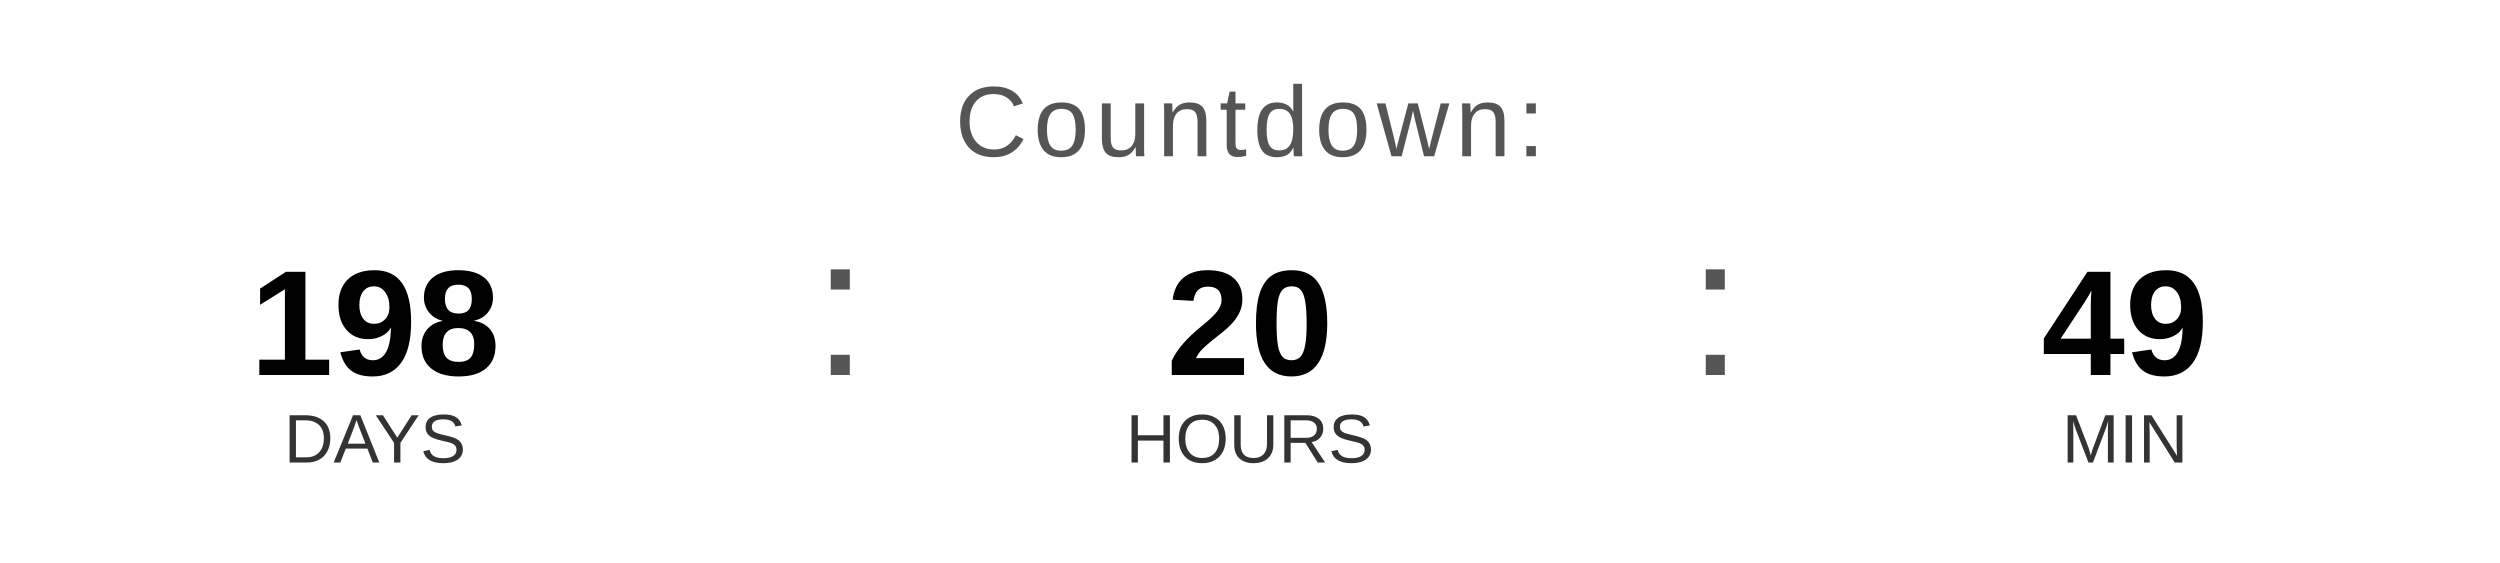
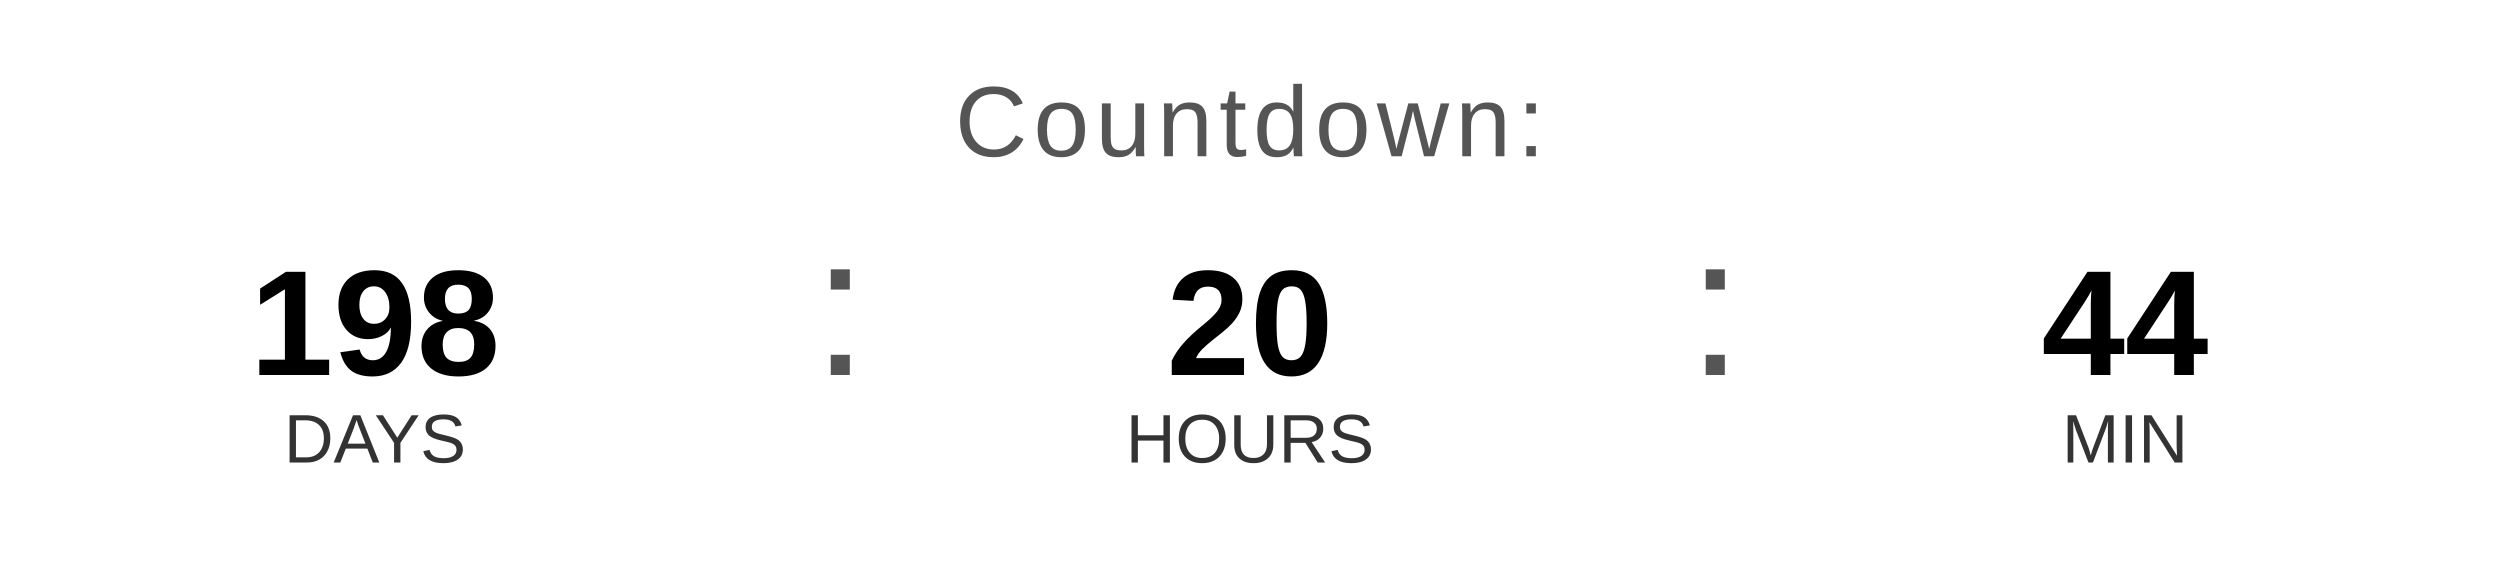
<svg xmlns="http://www.w3.org/2000/svg" width="400" height="90" viewBox="0 0 400 90">
  <text x="200" y="25" font-family="Arial, Helvetica, sans-serif" font-size="16" fill="#555555" text-anchor="middle" letter-spacing="1">
    Countdown:
  </text>
  <text x="60" y="60" font-family="Arial, Helvetica, sans-serif" font-size="24" font-weight="bold" fill="#000000" text-anchor="middle">198</text>
  <text x="60" y="74" font-family="Arial, Helvetica, sans-serif" font-size="11" fill="#333333" text-anchor="middle">DAYS</text>
  <text x="130" y="60" font-family="Arial, sans-serif" font-size="32" fill="#555555">:</text>
  <text x="200" y="60" font-family="Arial, Helvetica, sans-serif" font-size="24" font-weight="bold" fill="#000000" text-anchor="middle">20</text>
  <text x="200" y="74" font-family="Arial, Helvetica, sans-serif" font-size="11" fill="#333333" text-anchor="middle">HOURS</text>
  <text x="270" y="60" font-family="Arial, sans-serif" font-size="32" fill="#555555">:</text>
-   <text x="340" y="60" font-family="Arial, Helvetica, sans-serif" font-size="24" font-weight="bold" fill="#000000" text-anchor="middle">49</text>
+   <text x="340" y="60" font-family="Arial, Helvetica, sans-serif" font-size="24" font-weight="bold" fill="#000000" text-anchor="middle">44</text>
  <text x="340" y="74" font-family="Arial, Helvetica, sans-serif" font-size="11" fill="#333333" text-anchor="middle">MIN</text>
</svg>
